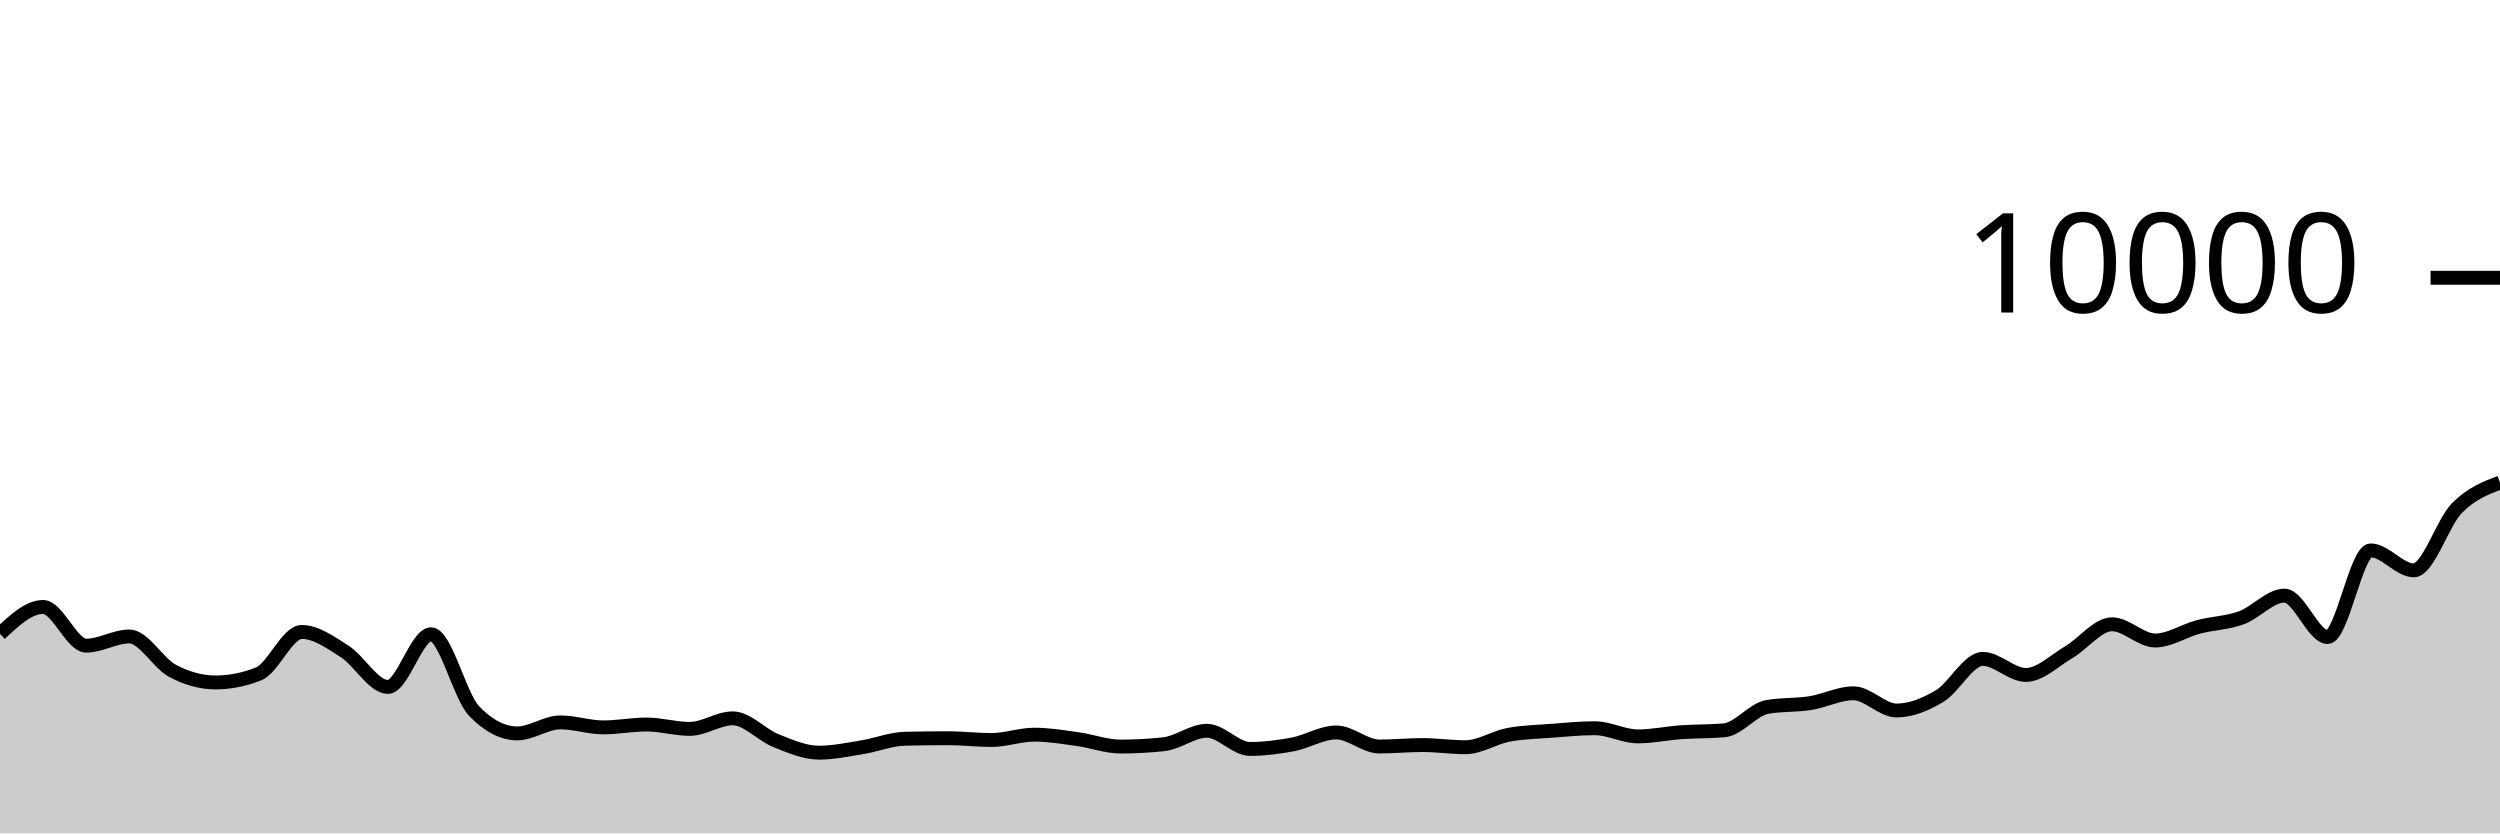
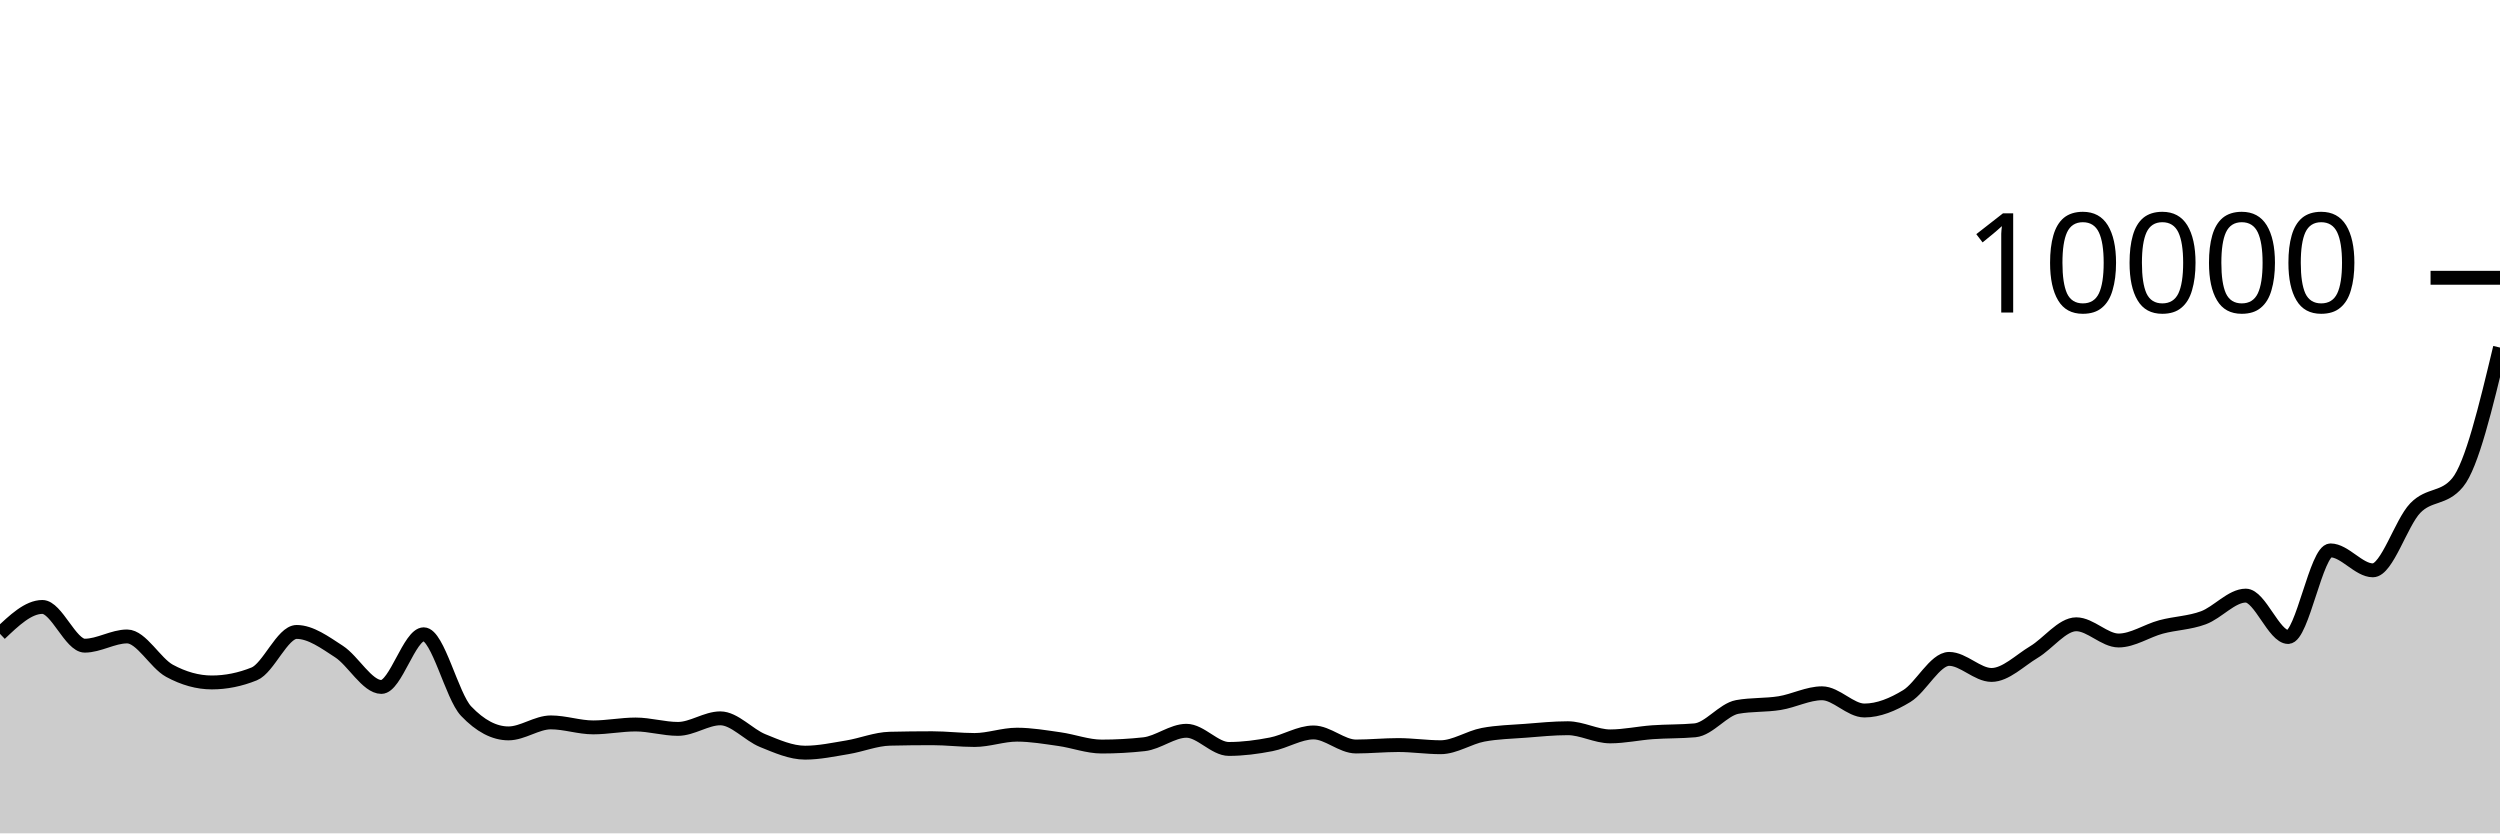
<svg xmlns="http://www.w3.org/2000/svg" viewBox="0 0 180 60">
  <g transform="translate(0,20)">
-     <path class="area" fill="rgba(0, 0, 0, 0.2)" d="M0,25.636C1.034,24.668,2.069,23.7,3.103,23.7C4.138,23.7,5.172,26.488,6.207,26.488C7.241,26.488,8.276,25.824,9.31,25.824C10.345,25.824,11.379,27.744,12.414,28.296C13.448,28.848,14.483,29.136,15.517,29.136C16.552,29.136,17.586,28.931,18.621,28.52C19.655,28.109,20.69,25.5,21.724,25.5C22.759,25.5,23.793,26.252,24.828,26.912C25.862,27.572,26.897,29.46,27.931,29.46C28.966,29.46,30,25.668,31.034,25.668C32.069,25.668,33.103,30.131,34.138,31.2C35.172,32.269,36.207,32.804,37.241,32.804C38.276,32.804,39.31,32.012,40.345,32.012C41.379,32.012,42.414,32.372,43.448,32.372C44.483,32.372,45.517,32.164,46.552,32.164C47.586,32.164,48.621,32.48,49.655,32.48C50.69,32.48,51.724,31.72,52.759,31.72C53.793,31.72,54.828,32.912,55.862,33.324C56.897,33.736,57.931,34.192,58.966,34.192C60,34.192,61.034,33.971,62.069,33.804C63.103,33.637,64.138,33.212,65.172,33.188C66.207,33.164,67.241,33.152,68.276,33.152C69.31,33.152,70.345,33.28,71.379,33.28C72.414,33.28,73.448,32.896,74.483,32.896C75.517,32.896,76.552,33.073,77.586,33.216C78.621,33.359,79.655,33.752,80.69,33.752C81.724,33.752,82.759,33.696,83.793,33.584C84.828,33.472,85.862,32.616,86.897,32.616C87.931,32.616,88.966,33.924,90,33.924C91.034,33.924,92.069,33.79,93.103,33.592C94.138,33.394,95.172,32.736,96.207,32.736C97.241,32.736,98.276,33.748,99.31,33.748C100.345,33.748,101.379,33.644,102.414,33.644C103.448,33.644,104.483,33.8,105.517,33.8C106.552,33.8,107.586,33.096,108.621,32.904C109.655,32.712,110.69,32.695,111.724,32.616C112.759,32.537,113.793,32.432,114.828,32.432C115.862,32.432,116.897,33.02,117.931,33.02C118.966,33.02,120,32.793,121.034,32.72C122.069,32.647,123.103,32.675,124.138,32.584C125.172,32.493,126.207,31.084,127.241,30.9C128.276,30.716,129.31,30.788,130.345,30.624C131.379,30.46,132.414,29.916,133.448,29.916C134.483,29.916,135.517,31.156,136.552,31.156C137.586,31.156,138.621,30.735,139.655,30.116C140.69,29.497,141.724,27.44,142.759,27.44C143.793,27.44,144.828,28.596,145.862,28.596C146.897,28.596,147.931,27.556,148.966,26.948C150,26.34,151.034,24.948,152.069,24.948C153.103,24.948,154.138,26.116,155.172,26.116C156.207,26.116,157.241,25.413,158.276,25.14C159.31,24.867,160.345,24.856,161.379,24.48C162.414,24.104,163.448,22.884,164.483,22.884C165.517,22.884,166.552,25.864,167.586,25.864C168.621,25.864,169.655,19.628,170.69,19.628C171.724,19.628,172.759,21.064,173.793,21.064C174.828,21.064,175.862,17.637,176.897,16.584C177.931,15.531,178.966,15.137,180,14.744L180,40C178.966,40,177.931,40,176.897,40C175.862,40,174.828,40,173.793,40C172.759,40,171.724,40,170.69,40C169.655,40,168.621,40,167.586,40C166.552,40,165.517,40,164.483,40C163.448,40,162.414,40,161.379,40C160.345,40,159.31,40,158.276,40C157.241,40,156.207,40,155.172,40C154.138,40,153.103,40,152.069,40C151.034,40,150,40,148.966,40C147.931,40,146.897,40,145.862,40C144.828,40,143.793,40,142.759,40C141.724,40,140.69,40,139.655,40C138.621,40,137.586,40,136.552,40C135.517,40,134.483,40,133.448,40C132.414,40,131.379,40,130.345,40C129.31,40,128.276,40,127.241,40C126.207,40,125.172,40,124.138,40C123.103,40,122.069,40,121.034,40C120,40,118.966,40,117.931,40C116.897,40,115.862,40,114.828,40C113.793,40,112.759,40,111.724,40C110.69,40,109.655,40,108.621,40C107.586,40,106.552,40,105.517,40C104.483,40,103.448,40,102.414,40C101.379,40,100.345,40,99.31,40C98.276,40,97.241,40,96.207,40C95.172,40,94.138,40,93.103,40C92.069,40,91.034,40,90,40C88.966,40,87.931,40,86.897,40C85.862,40,84.828,40,83.793,40C82.759,40,81.724,40,80.69,40C79.655,40,78.621,40,77.586,40C76.552,40,75.517,40,74.483,40C73.448,40,72.414,40,71.379,40C70.345,40,69.31,40,68.276,40C67.241,40,66.207,40,65.172,40C64.138,40,63.103,40,62.069,40C61.034,40,60,40,58.966,40C57.931,40,56.897,40,55.862,40C54.828,40,53.793,40,52.759,40C51.724,40,50.69,40,49.655,40C48.621,40,47.586,40,46.552,40C45.517,40,44.483,40,43.448,40C42.414,40,41.379,40,40.345,40C39.31,40,38.276,40,37.241,40C36.207,40,35.172,40,34.138,40C33.103,40,32.069,40,31.034,40C30,40,28.966,40,27.931,40C26.897,40,25.862,40,24.828,40C23.793,40,22.759,40,21.724,40C20.69,40,19.655,40,18.621,40C17.586,40,16.552,40,15.517,40C14.483,40,13.448,40,12.414,40C11.379,40,10.345,40,9.31,40C8.276,40,7.241,40,6.207,40C5.172,40,4.138,40,3.103,40C2.069,40,1.034,40,0,40Z" />
-     <path class="line" stroke="black" fill="none" d="M0,25.636C1.034,24.668,2.069,23.7,3.103,23.7C4.138,23.7,5.172,26.488,6.207,26.488C7.241,26.488,8.276,25.824,9.31,25.824C10.345,25.824,11.379,27.744,12.414,28.296C13.448,28.848,14.483,29.136,15.517,29.136C16.552,29.136,17.586,28.931,18.621,28.52C19.655,28.109,20.69,25.5,21.724,25.5C22.759,25.5,23.793,26.252,24.828,26.912C25.862,27.572,26.897,29.46,27.931,29.46C28.966,29.46,30,25.668,31.034,25.668C32.069,25.668,33.103,30.131,34.138,31.2C35.172,32.269,36.207,32.804,37.241,32.804C38.276,32.804,39.31,32.012,40.345,32.012C41.379,32.012,42.414,32.372,43.448,32.372C44.483,32.372,45.517,32.164,46.552,32.164C47.586,32.164,48.621,32.48,49.655,32.48C50.69,32.48,51.724,31.72,52.759,31.72C53.793,31.72,54.828,32.912,55.862,33.324C56.897,33.736,57.931,34.192,58.966,34.192C60,34.192,61.034,33.971,62.069,33.804C63.103,33.637,64.138,33.212,65.172,33.188C66.207,33.164,67.241,33.152,68.276,33.152C69.31,33.152,70.345,33.28,71.379,33.28C72.414,33.28,73.448,32.896,74.483,32.896C75.517,32.896,76.552,33.073,77.586,33.216C78.621,33.359,79.655,33.752,80.69,33.752C81.724,33.752,82.759,33.696,83.793,33.584C84.828,33.472,85.862,32.616,86.897,32.616C87.931,32.616,88.966,33.924,90,33.924C91.034,33.924,92.069,33.79,93.103,33.592C94.138,33.394,95.172,32.736,96.207,32.736C97.241,32.736,98.276,33.748,99.31,33.748C100.345,33.748,101.379,33.644,102.414,33.644C103.448,33.644,104.483,33.8,105.517,33.8C106.552,33.8,107.586,33.096,108.621,32.904C109.655,32.712,110.69,32.695,111.724,32.616C112.759,32.537,113.793,32.432,114.828,32.432C115.862,32.432,116.897,33.02,117.931,33.02C118.966,33.02,120,32.793,121.034,32.72C122.069,32.647,123.103,32.675,124.138,32.584C125.172,32.493,126.207,31.084,127.241,30.9C128.276,30.716,129.31,30.788,130.345,30.624C131.379,30.46,132.414,29.916,133.448,29.916C134.483,29.916,135.517,31.156,136.552,31.156C137.586,31.156,138.621,30.735,139.655,30.116C140.69,29.497,141.724,27.44,142.759,27.44C143.793,27.44,144.828,28.596,145.862,28.596C146.897,28.596,147.931,27.556,148.966,26.948C150,26.34,151.034,24.948,152.069,24.948C153.103,24.948,154.138,26.116,155.172,26.116C156.207,26.116,157.241,25.413,158.276,25.14C159.31,24.867,160.345,24.856,161.379,24.48C162.414,24.104,163.448,22.884,164.483,22.884C165.517,22.884,166.552,25.864,167.586,25.864C168.621,25.864,169.655,19.628,170.69,19.628C171.724,19.628,172.759,21.064,173.793,21.064C174.828,21.064,175.862,17.637,176.897,16.584C177.931,15.531,178.966,15.137,180,14.744" />
+     <path class="area" fill="rgba(0, 0, 0, 0.2)" d="M0,25.636C1.017,24.668,2.034,23.7,3.051,23.7C4.068,23.7,5.085,26.488,6.102,26.488C7.119,26.488,8.136,25.824,9.153,25.824C10.169,25.824,11.186,27.744,12.203,28.296C13.22,28.848,14.237,29.136,15.254,29.136C16.271,29.136,17.288,28.931,18.305,28.52C19.322,28.109,20.339,25.5,21.356,25.5C22.373,25.5,23.39,26.252,24.407,26.912C25.424,27.572,26.441,29.46,27.458,29.46C28.475,29.46,29.492,25.668,30.508,25.668C31.525,25.668,32.542,30.131,33.559,31.2C34.576,32.269,35.593,32.804,36.61,32.804C37.627,32.804,38.644,32.012,39.661,32.012C40.678,32.012,41.695,32.372,42.712,32.372C43.729,32.372,44.746,32.164,45.763,32.164C46.78,32.164,47.797,32.48,48.814,32.48C49.831,32.48,50.847,31.72,51.864,31.72C52.881,31.72,53.898,32.912,54.915,33.324C55.932,33.736,56.949,34.192,57.966,34.192C58.983,34.192,60,33.971,61.017,33.804C62.034,33.637,63.051,33.212,64.068,33.188C65.085,33.164,66.102,33.152,67.119,33.152C68.136,33.152,69.153,33.28,70.169,33.28C71.186,33.28,72.203,32.896,73.22,32.896C74.237,32.896,75.254,33.073,76.271,33.216C77.288,33.359,78.305,33.752,79.322,33.752C80.339,33.752,81.356,33.696,82.373,33.584C83.39,33.472,84.407,32.616,85.424,32.616C86.441,32.616,87.458,33.924,88.475,33.924C89.492,33.924,90.508,33.79,91.525,33.592C92.542,33.394,93.559,32.736,94.576,32.736C95.593,32.736,96.61,33.748,97.627,33.748C98.644,33.748,99.661,33.644,100.678,33.644C101.695,33.644,102.712,33.8,103.729,33.8C104.746,33.8,105.763,33.096,106.78,32.904C107.797,32.712,108.814,32.695,109.831,32.616C110.847,32.537,111.864,32.432,112.881,32.432C113.898,32.432,114.915,33.02,115.932,33.02C116.949,33.02,117.966,32.793,118.983,32.72C120,32.647,121.017,32.675,122.034,32.584C123.051,32.493,124.068,31.084,125.085,30.9C126.102,30.716,127.119,30.788,128.136,30.624C129.153,30.46,130.169,29.916,131.186,29.916C132.203,29.916,133.22,31.156,134.237,31.156C135.254,31.156,136.271,30.735,137.288,30.116C138.305,29.497,139.322,27.44,140.339,27.44C141.356,27.44,142.373,28.596,143.39,28.596C144.407,28.596,145.424,27.556,146.441,26.948C147.458,26.34,148.475,24.948,149.492,24.948C150.508,24.948,151.525,26.116,152.542,26.116C153.559,26.116,154.576,25.413,155.593,25.14C156.61,24.867,157.627,24.856,158.644,24.48C159.661,24.104,160.678,22.884,161.695,22.884C162.712,22.884,163.729,25.864,164.746,25.864C165.763,25.864,166.78,19.628,167.797,19.628C168.814,19.628,169.831,21.064,170.847,21.064C171.864,21.064,172.881,17.637,173.898,16.584C174.915,15.531,175.932,15.971,176.949,14.744C177.966,13.517,178.983,9.271,180,5.024L180,40C178.983,40,177.966,40,176.949,40C175.932,40,174.915,40,173.898,40C172.881,40,171.864,40,170.847,40C169.831,40,168.814,40,167.797,40C166.78,40,165.763,40,164.746,40C163.729,40,162.712,40,161.695,40C160.678,40,159.661,40,158.644,40C157.627,40,156.61,40,155.593,40C154.576,40,153.559,40,152.542,40C151.525,40,150.508,40,149.492,40C148.475,40,147.458,40,146.441,40C145.424,40,144.407,40,143.39,40C142.373,40,141.356,40,140.339,40C139.322,40,138.305,40,137.288,40C136.271,40,135.254,40,134.237,40C133.22,40,132.203,40,131.186,40C130.169,40,129.153,40,128.136,40C127.119,40,126.102,40,125.085,40C124.068,40,123.051,40,122.034,40C121.017,40,120,40,118.983,40C117.966,40,116.949,40,115.932,40C114.915,40,113.898,40,112.881,40C111.864,40,110.847,40,109.831,40C108.814,40,107.797,40,106.78,40C105.763,40,104.746,40,103.729,40C102.712,40,101.695,40,100.678,40C99.661,40,98.644,40,97.627,40C96.61,40,95.593,40,94.576,40C93.559,40,92.542,40,91.525,40C90.508,40,89.492,40,88.475,40C87.458,40,86.441,40,85.424,40C84.407,40,83.39,40,82.373,40C81.356,40,80.339,40,79.322,40C78.305,40,77.288,40,76.271,40C75.254,40,74.237,40,73.22,40C72.203,40,71.186,40,70.169,40C69.153,40,68.136,40,67.119,40C66.102,40,65.085,40,64.068,40C63.051,40,62.034,40,61.017,40C60,40,58.983,40,57.966,40C56.949,40,55.932,40,54.915,40C53.898,40,52.881,40,51.864,40C50.847,40,49.831,40,48.814,40C47.797,40,46.78,40,45.763,40C44.746,40,43.729,40,42.712,40C41.695,40,40.678,40,39.661,40C38.644,40,37.627,40,36.61,40C35.593,40,34.576,40,33.559,40C32.542,40,31.525,40,30.508,40C29.492,40,28.475,40,27.458,40C26.441,40,25.424,40,24.407,40C23.39,40,22.373,40,21.356,40C20.339,40,19.322,40,18.305,40C17.288,40,16.271,40,15.254,40C14.237,40,13.22,40,12.203,40C11.186,40,10.169,40,9.153,40C8.136,40,7.119,40,6.102,40C5.085,40,4.068,40,3.051,40C2.034,40,1.017,40,0,40Z" />
+     <path class="line" stroke="black" fill="none" d="M0,25.636C1.017,24.668,2.034,23.7,3.051,23.7C4.068,23.7,5.085,26.488,6.102,26.488C7.119,26.488,8.136,25.824,9.153,25.824C10.169,25.824,11.186,27.744,12.203,28.296C13.22,28.848,14.237,29.136,15.254,29.136C16.271,29.136,17.288,28.931,18.305,28.52C19.322,28.109,20.339,25.5,21.356,25.5C22.373,25.5,23.39,26.252,24.407,26.912C25.424,27.572,26.441,29.46,27.458,29.46C28.475,29.46,29.492,25.668,30.508,25.668C31.525,25.668,32.542,30.131,33.559,31.2C34.576,32.269,35.593,32.804,36.61,32.804C37.627,32.804,38.644,32.012,39.661,32.012C40.678,32.012,41.695,32.372,42.712,32.372C43.729,32.372,44.746,32.164,45.763,32.164C46.78,32.164,47.797,32.48,48.814,32.48C49.831,32.48,50.847,31.72,51.864,31.72C52.881,31.72,53.898,32.912,54.915,33.324C55.932,33.736,56.949,34.192,57.966,34.192C58.983,34.192,60,33.971,61.017,33.804C62.034,33.637,63.051,33.212,64.068,33.188C65.085,33.164,66.102,33.152,67.119,33.152C68.136,33.152,69.153,33.28,70.169,33.28C71.186,33.28,72.203,32.896,73.22,32.896C74.237,32.896,75.254,33.073,76.271,33.216C77.288,33.359,78.305,33.752,79.322,33.752C80.339,33.752,81.356,33.696,82.373,33.584C83.39,33.472,84.407,32.616,85.424,32.616C86.441,32.616,87.458,33.924,88.475,33.924C89.492,33.924,90.508,33.79,91.525,33.592C92.542,33.394,93.559,32.736,94.576,32.736C95.593,32.736,96.61,33.748,97.627,33.748C98.644,33.748,99.661,33.644,100.678,33.644C101.695,33.644,102.712,33.8,103.729,33.8C104.746,33.8,105.763,33.096,106.78,32.904C107.797,32.712,108.814,32.695,109.831,32.616C110.847,32.537,111.864,32.432,112.881,32.432C113.898,32.432,114.915,33.02,115.932,33.02C116.949,33.02,117.966,32.793,118.983,32.72C120,32.647,121.017,32.675,122.034,32.584C123.051,32.493,124.068,31.084,125.085,30.9C126.102,30.716,127.119,30.788,128.136,30.624C129.153,30.46,130.169,29.916,131.186,29.916C132.203,29.916,133.22,31.156,134.237,31.156C135.254,31.156,136.271,30.735,137.288,30.116C138.305,29.497,139.322,27.44,140.339,27.44C141.356,27.44,142.373,28.596,143.39,28.596C144.407,28.596,145.424,27.556,146.441,26.948C147.458,26.34,148.475,24.948,149.492,24.948C150.508,24.948,151.525,26.116,152.542,26.116C153.559,26.116,154.576,25.413,155.593,25.14C156.61,24.867,157.627,24.856,158.644,24.48C159.661,24.104,160.678,22.884,161.695,22.884C162.712,22.884,163.729,25.864,164.746,25.864C165.763,25.864,166.78,19.628,167.797,19.628C168.814,19.628,169.831,21.064,170.847,21.064C171.864,21.064,172.881,17.637,173.898,16.584C174.915,15.531,175.932,15.971,176.949,14.744C177.966,13.517,178.983,9.271,180,5.024" />
    <path class="axis-ceiling" stroke-width="1" stroke="black" fill="none" d="M175,0L180,0" />
    <text class="axis-ceiling-label" font-family="sans-serif" text-anchor="end" font-size="10px" x="170" y="2.5">10000</text>
  </g>
</svg>
